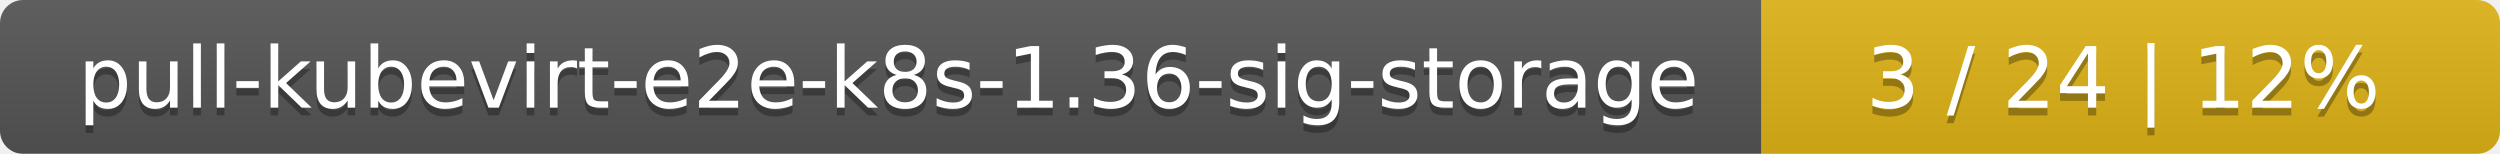
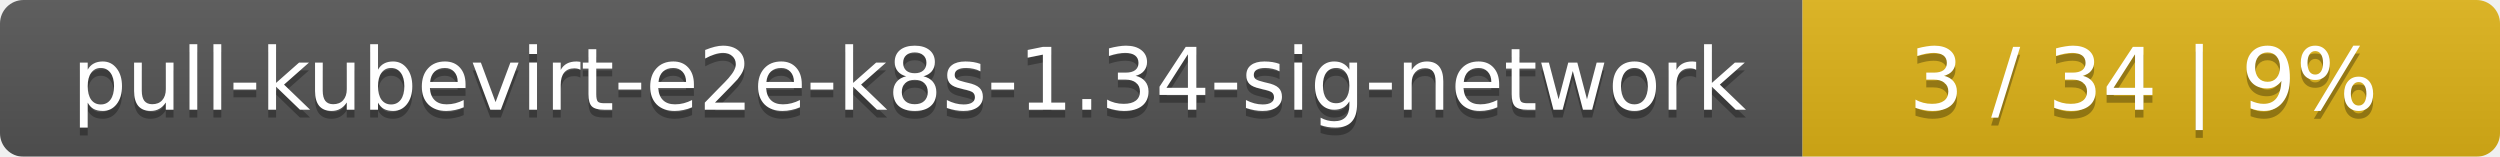
- <svg xmlns="http://www.w3.org/2000/svg" width="325" height="20">
+ <svg xmlns="http://www.w3.org/2000/svg" width="319" height="20">
  <linearGradient id="smooth" x2="0" y2="100%">
    <stop offset="0" stop-color="#bbb" stop-opacity=".1" />
    <stop offset="1" stop-opacity=".1" />
  </linearGradient>
  <mask id="round">
-     <rect width="325" height="20" rx="3" fill="#fff" />
+     <rect width="319" height="20" rx="3" fill="#fff" />
  </mask>
  <g mask="url(#round)">
-     <rect width="229" height="20" fill="#555" />
-     <rect x="229" width="96" height="20" fill="#dfb317" />
-     <rect width="325" height="20" fill="url(#smooth)" />
+     <rect width="230" height="20" fill="#555" />
+     <rect x="230" width="89" height="20" fill="#dfb317" />
+     <rect width="319" height="20" fill="url(#smooth)" />
  </g>
  <g fill="#fff" text-anchor="middle" font-family="DejaVu Sans,Verdana,Geneva,sans-serif" font-size="11">
-     <text x="115.5" y="15" fill="#010101" fill-opacity=".3">pull-kubevirt-e2e-k8s-1.36-sig-storage</text>
-     <text x="115.5" y="14">pull-kubevirt-e2e-k8s-1.36-sig-storage</text>
-     <text x="276" y="15" fill="#010101" fill-opacity=".3">3 / 24    |    12%</text>
-     <text x="276" y="14">3 / 24    |    12%</text>
+     <text x="116" y="15" fill="#010101" fill-opacity=".3">pull-kubevirt-e2e-k8s-1.34-sig-network</text>
+     <text x="116" y="14">pull-kubevirt-e2e-k8s-1.34-sig-network</text>
+     <text x="273.5" y="15" fill="#010101" fill-opacity=".3">3 / 34    |    9%</text>
+     <text x="273.5" y="14">3 / 34    |    9%</text>
  </g>
</svg>
